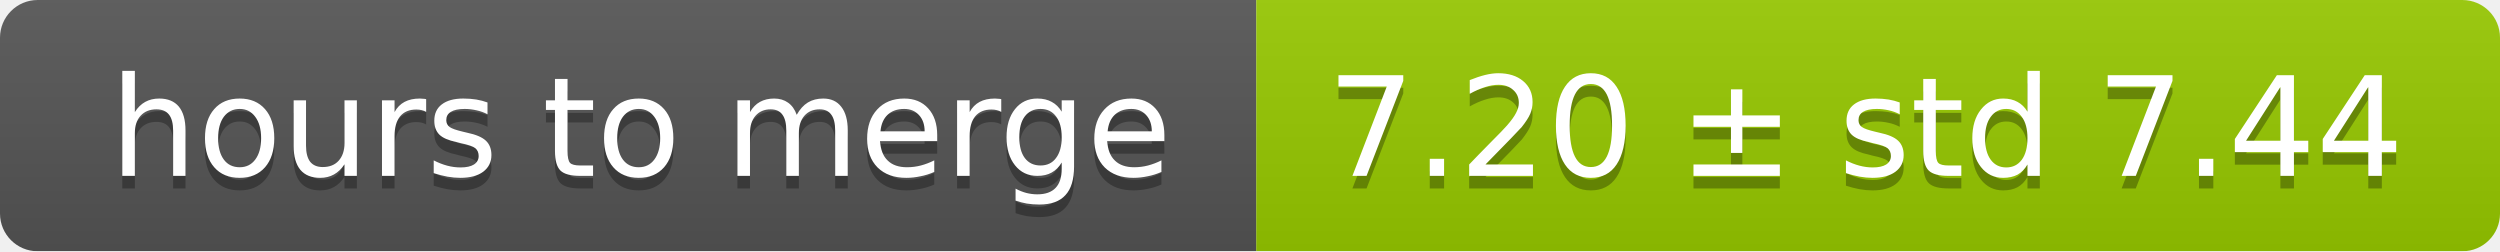
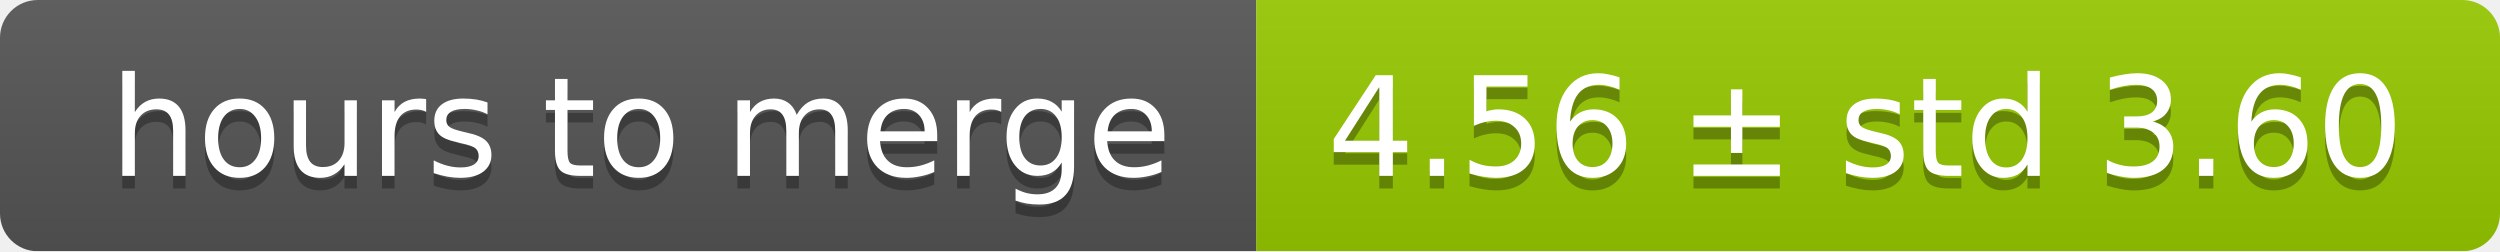
<svg xmlns="http://www.w3.org/2000/svg" width="199" height="20">
  <linearGradient id="smooth" x2="0" y2="100%">
    <stop offset="0" stop-color="#bbb" stop-opacity=".1" />
    <stop offset="1" stop-opacity=".1" />
  </linearGradient>
  <mask id="round">
    <rect width="199" height="20" rx="3" fill="#fff" />
  </mask>
  <g mask="url(#round)">
    <rect width="100" height="20" fill="#555" />
    <rect x="100" width="99" height="20" fill="#97ca00" />
    <rect width="199" height="20" fill="url(#smooth)" />
  </g>
  <g fill="#fff" text-anchor="middle" font-family="DejaVu Sans,Verdana,Geneva,sans-serif" font-size="11">
    <text x="51" y="15" fill="#010101" fill-opacity=".3">hours to merge</text>
    <text x="51" y="14">hours to merge</text>
-     <text x="148.5" y="15" fill="#010101" fill-opacity=".3">7.20 ± std 7.44</text>
-     <text x="148.5" y="14">7.20 ± std 7.44</text>
+     <text x="148.5" y="15" fill="#010101" fill-opacity=".3">4.56 ± std 3.60</text>
+     <text x="148.5" y="14">4.56 ± std 3.60</text>
  </g>
</svg>
